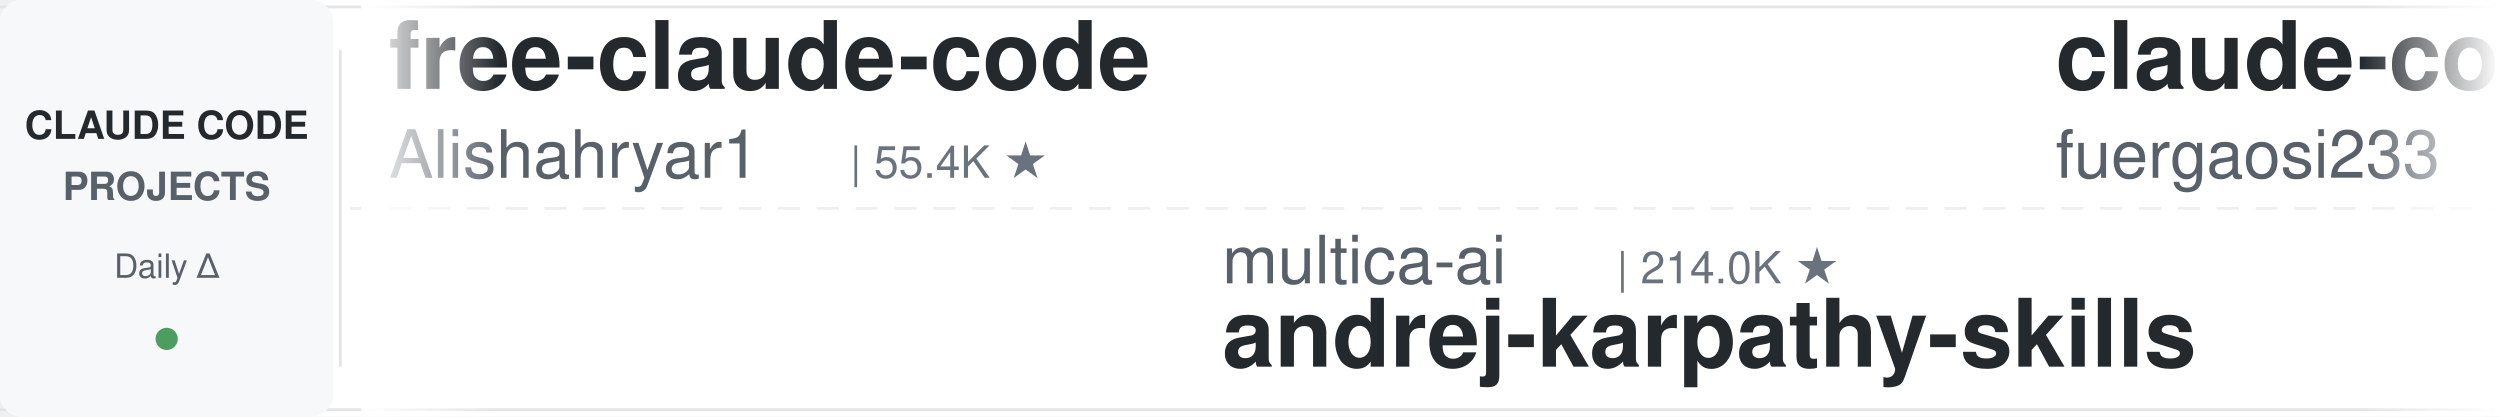
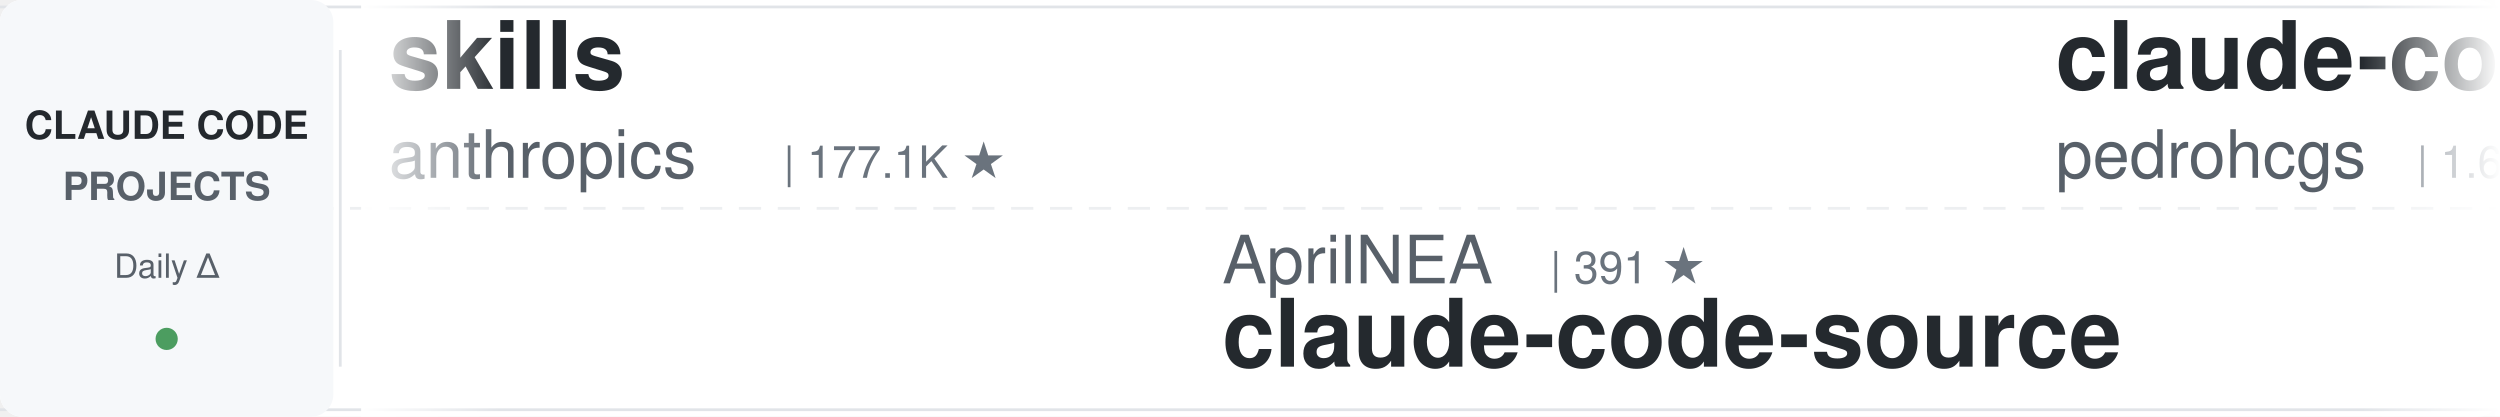
<svg xmlns="http://www.w3.org/2000/svg" width="900" height="150">
  <defs>
    <linearGradient id="leftFade" x1="0%" y1="0%" x2="100%" y2="0%">
      <stop offset="0%" style="stop-color:#ffffff;stop-opacity:1" />
      <stop offset="100%" style="stop-color:#ffffff;stop-opacity:0" />
    </linearGradient>
    <linearGradient id="rightFade" x1="0%" y1="0%" x2="100%" y2="0%">
      <stop offset="0%" style="stop-color:#ffffff;stop-opacity:0" />
      <stop offset="100%" style="stop-color:#ffffff;stop-opacity:1" />
    </linearGradient>
  </defs>
  <rect width="900" height="150" fill="#ffffff" rx="8" />
  <rect x="0" y="2" width="900" height="1" fill="#e1e4e8" />
  <rect x="0" y="147" width="900" height="1" fill="#e1e4e8" />
  <line x1="0" y1="75" x2="900" y2="75" stroke="#e1e4e8" stroke-width="1" stroke-dasharray="8 6" opacity="0.6" />
  <rect x="0" y="0" width="120" height="150" fill="#f6f8fa" rx="8" />
  <text x="60" y="50" font-family="-apple-system, BlinkMacSystemFont, 'Segoe UI', Helvetica, Arial, sans-serif" font-size="14" font-weight="600" fill="#24292e" text-anchor="middle">CLAUDE CODE</text>
  <text x="60" y="72" font-family="-apple-system, BlinkMacSystemFont, 'Segoe UI', Helvetica, Arial, sans-serif" font-size="14" font-weight="600" fill="#586069" text-anchor="middle">PROJECTS</text>
  <text x="60" y="100" font-family="-apple-system, BlinkMacSystemFont, 'Segoe UI', Helvetica, Arial, sans-serif" font-size="12" font-weight="500" fill="#586069" text-anchor="middle">Daily Δ</text>
  <circle cx="60" cy="122" r="4" fill="#22863a" opacity="0.8" />
  <rect x="122" y="18" width="1" height="114" fill="#e1e4e8" />
  <clipPath id="tickerClip">
    <rect x="130" y="0" width="770" height="150" />
  </clipPath>
  <g clip-path="url(#tickerClip)">
    <g id="tickerItems">
      <animateTransform attributeName="transform" attributeType="XML" type="translate" from="0 0" to="-3000 0" dur="54s" repeatCount="indefinite" />
      <g transform="translate(0, 0)">
-         <text x="140" y="32" font-family="-apple-system, BlinkMacSystemFont, 'Segoe UI', Helvetica, Arial, sans-serif" font-size="34" font-weight="600" fill="#24292e">free-claude-code</text>
-         <text x="140" y="64" font-family="-apple-system, BlinkMacSystemFont, 'Segoe UI', Helvetica, Arial, sans-serif" font-size="24" font-weight="400" fill="#586069">Alishahryar1</text>
-         <text x="306" y="64" font-family="-apple-system, BlinkMacSystemFont, 'Segoe UI', Helvetica, Arial, sans-serif" font-size="16" font-weight="500" fill="#6a737d">| 55.4K ★</text>
-       </g>
-       <g transform="translate(300, 0)">
-         <text x="140" y="102" font-family="-apple-system, BlinkMacSystemFont, 'Segoe UI', Helvetica, Arial, sans-serif" font-size="24" font-weight="400" fill="#586069">multica-ai</text>
-         <text x="282" y="102" font-family="-apple-system, BlinkMacSystemFont, 'Segoe UI', Helvetica, Arial, sans-serif" font-size="16" font-weight="500" fill="#6a737d">| 214.0K ★</text>
-         <text x="140" y="132" font-family="-apple-system, BlinkMacSystemFont, 'Segoe UI', Helvetica, Arial, sans-serif" font-size="34" font-weight="600" fill="#24292e">andrej-karpathy-skills</text>
-       </g>
-       <g transform="translate(600, 0)">
-         <text x="140" y="32" font-family="-apple-system, BlinkMacSystemFont, 'Segoe UI', Helvetica, Arial, sans-serif" font-size="34" font-weight="600" fill="#24292e">claude-code-proxy</text>
-         <text x="140" y="64" font-family="-apple-system, BlinkMacSystemFont, 'Segoe UI', Helvetica, Arial, sans-serif" font-size="24" font-weight="400" fill="#586069">fuergaosi233</text>
-         <text x="306" y="64" font-family="-apple-system, BlinkMacSystemFont, 'Segoe UI', Helvetica, Arial, sans-serif" font-size="16" font-weight="500" fill="#6a737d">| 2.8K ★</text>
-       </g>
-       <g transform="translate(900, 0)">
-         <text x="140" y="102" font-family="-apple-system, BlinkMacSystemFont, 'Segoe UI', Helvetica, Arial, sans-serif" font-size="24" font-weight="400" fill="#586069">liuup</text>
-         <text x="222" y="102" font-family="-apple-system, BlinkMacSystemFont, 'Segoe UI', Helvetica, Arial, sans-serif" font-size="16" font-weight="500" fill="#6a737d">| 3.9K ★</text>
-         <text x="140" y="132" font-family="-apple-system, BlinkMacSystemFont, 'Segoe UI', Helvetica, Arial, sans-serif" font-size="34" font-weight="600" fill="#24292e">claude-code-analysis</text>
-       </g>
-       <g transform="translate(1200, 0)">
        <text x="140" y="32" font-family="-apple-system, BlinkMacSystemFont, 'Segoe UI', Helvetica, Arial, sans-serif" font-size="34" font-weight="600" fill="#24292e">skills</text>
        <text x="140" y="64" font-family="-apple-system, BlinkMacSystemFont, 'Segoe UI', Helvetica, Arial, sans-serif" font-size="24" font-weight="400" fill="#586069">anthropics</text>
        <text x="282" y="64" font-family="-apple-system, BlinkMacSystemFont, 'Segoe UI', Helvetica, Arial, sans-serif" font-size="16" font-weight="500" fill="#6a737d">| 177.1K ★</text>
      </g>
-       <g transform="translate(1500, 0)">
-         <text x="140" y="102" font-family="-apple-system, BlinkMacSystemFont, 'Segoe UI', Helvetica, Arial, sans-serif" font-size="24" font-weight="400" fill="#586069">JrCx7scC</text>
-         <text x="258" y="102" font-family="-apple-system, BlinkMacSystemFont, 'Segoe UI', Helvetica, Arial, sans-serif" font-size="16" font-weight="500" fill="#6a737d">| 376 ★</text>
+       <g transform="translate(300, 0)">
+         <text x="140" y="102" font-family="-apple-system, BlinkMacSystemFont, 'Segoe UI', Helvetica, Arial, sans-serif" font-size="24" font-weight="400" fill="#586069">AprilNEA</text>
+         <text x="258" y="102" font-family="-apple-system, BlinkMacSystemFont, 'Segoe UI', Helvetica, Arial, sans-serif" font-size="16" font-weight="500" fill="#6a737d">| 391 ★</text>
        <text x="140" y="132" font-family="-apple-system, BlinkMacSystemFont, 'Segoe UI', Helvetica, Arial, sans-serif" font-size="34" font-weight="600" fill="#24292e">claude-code-source</text>
      </g>
+       <g transform="translate(600, 0)">
+         <text x="140" y="32" font-family="-apple-system, BlinkMacSystemFont, 'Segoe UI', Helvetica, Arial, sans-serif" font-size="34" font-weight="600" fill="#24292e">claude-code-my-workflow</text>
+         <text x="140" y="64" font-family="-apple-system, BlinkMacSystemFont, 'Segoe UI', Helvetica, Arial, sans-serif" font-size="24" font-weight="400" fill="#586069">pedrohcgs</text>
+         <text x="270" y="64" font-family="-apple-system, BlinkMacSystemFont, 'Segoe UI', Helvetica, Arial, sans-serif" font-size="16" font-weight="500" fill="#6a737d">| 1.6K ★</text>
+       </g>
+       <g transform="translate(900, 0)">
+         <text x="140" y="102" font-family="-apple-system, BlinkMacSystemFont, 'Segoe UI', Helvetica, Arial, sans-serif" font-size="24" font-weight="400" fill="#586069">zebbern</text>
+         <text x="246" y="102" font-family="-apple-system, BlinkMacSystemFont, 'Segoe UI', Helvetica, Arial, sans-serif" font-size="16" font-weight="500" fill="#6a737d">| 4.6K ★</text>
+         <text x="140" y="132" font-family="-apple-system, BlinkMacSystemFont, 'Segoe UI', Helvetica, Arial, sans-serif" font-size="34" font-weight="600" fill="#24292e">claude-code-guide</text>
+       </g>
+       <g transform="translate(1200, 0)">
+         <text x="140" y="32" font-family="-apple-system, BlinkMacSystemFont, 'Segoe UI', Helvetica, Arial, sans-serif" font-size="34" font-weight="600" fill="#24292e">how-claude-code-works</text>
+         <text x="140" y="64" font-family="-apple-system, BlinkMacSystemFont, 'Segoe UI', Helvetica, Arial, sans-serif" font-size="24" font-weight="400" fill="#586069">Windy3f3f3f3f</text>
+         <text x="318" y="64" font-family="-apple-system, BlinkMacSystemFont, 'Segoe UI', Helvetica, Arial, sans-serif" font-size="16" font-weight="500" fill="#6a737d">| 3.6K ★</text>
+       </g>
+       <g transform="translate(1500, 0)">
+         <text x="140" y="102" font-family="-apple-system, BlinkMacSystemFont, 'Segoe UI', Helvetica, Arial, sans-serif" font-size="24" font-weight="400" fill="#586069">Yuyz0112</text>
+         <text x="258" y="102" font-family="-apple-system, BlinkMacSystemFont, 'Segoe UI', Helvetica, Arial, sans-serif" font-size="16" font-weight="500" fill="#6a737d">| 2.4K ★</text>
+         <text x="140" y="132" font-family="-apple-system, BlinkMacSystemFont, 'Segoe UI', Helvetica, Arial, sans-serif" font-size="34" font-weight="600" fill="#24292e">claude-code-reverse</text>
+       </g>
      <g transform="translate(1800, 0)">
-         <text x="140" y="32" font-family="-apple-system, BlinkMacSystemFont, 'Segoe UI', Helvetica, Arial, sans-serif" font-size="34" font-weight="600" fill="#24292e">claude-code-security-rev...</text>
-         <text x="140" y="64" font-family="-apple-system, BlinkMacSystemFont, 'Segoe UI', Helvetica, Arial, sans-serif" font-size="24" font-weight="400" fill="#586069">anthropics</text>
-         <text x="282" y="64" font-family="-apple-system, BlinkMacSystemFont, 'Segoe UI', Helvetica, Arial, sans-serif" font-size="16" font-weight="500" fill="#6a737d">| 6.2K ★</text>
+         <text x="140" y="32" font-family="-apple-system, BlinkMacSystemFont, 'Segoe UI', Helvetica, Arial, sans-serif" font-size="34" font-weight="600" fill="#24292e">awesome-claude-code</text>
+         <text x="140" y="64" font-family="-apple-system, BlinkMacSystemFont, 'Segoe UI', Helvetica, Arial, sans-serif" font-size="24" font-weight="400" fill="#586069">jqueryscript</text>
+         <text x="306" y="64" font-family="-apple-system, BlinkMacSystemFont, 'Segoe UI', Helvetica, Arial, sans-serif" font-size="16" font-weight="500" fill="#6a737d">| 517 ★</text>
      </g>
      <g transform="translate(2100, 0)">
-         <text x="140" y="102" font-family="-apple-system, BlinkMacSystemFont, 'Segoe UI', Helvetica, Arial, sans-serif" font-size="24" font-weight="400" fill="#586069">WorldFlowAI</text>
-         <text x="294" y="102" font-family="-apple-system, BlinkMacSystemFont, 'Segoe UI', Helvetica, Arial, sans-serif" font-size="16" font-weight="500" fill="#6a737d">| 3.2K ★</text>
-         <text x="140" y="132" font-family="-apple-system, BlinkMacSystemFont, 'Segoe UI', Helvetica, Arial, sans-serif" font-size="34" font-weight="600" fill="#24292e">everything-claude-code</text>
+         <text x="140" y="102" font-family="-apple-system, BlinkMacSystemFont, 'Segoe UI', Helvetica, Arial, sans-serif" font-size="24" font-weight="400" fill="#586069">SeemSeam</text>
+         <text x="258" y="102" font-family="-apple-system, BlinkMacSystemFont, 'Segoe UI', Helvetica, Arial, sans-serif" font-size="16" font-weight="500" fill="#6a737d">| 3.5K ★</text>
+         <text x="140" y="132" font-family="-apple-system, BlinkMacSystemFont, 'Segoe UI', Helvetica, Arial, sans-serif" font-size="34" font-weight="600" fill="#24292e">claude_codex_bridge</text>
      </g>
      <g transform="translate(2400, 0)">
-         <text x="140" y="32" font-family="-apple-system, BlinkMacSystemFont, 'Segoe UI', Helvetica, Arial, sans-serif" font-size="34" font-weight="600" fill="#24292e">awesome-claude-code-plug...</text>
-         <text x="140" y="64" font-family="-apple-system, BlinkMacSystemFont, 'Segoe UI', Helvetica, Arial, sans-serif" font-size="24" font-weight="400" fill="#586069">ccplugins</text>
-         <text x="270" y="64" font-family="-apple-system, BlinkMacSystemFont, 'Segoe UI', Helvetica, Arial, sans-serif" font-size="16" font-weight="500" fill="#6a737d">| 947 ★</text>
+         <text x="140" y="32" font-family="-apple-system, BlinkMacSystemFont, 'Segoe UI', Helvetica, Arial, sans-serif" font-size="34" font-weight="600" fill="#24292e">Dive-into-Claude-Code</text>
+         <text x="140" y="64" font-family="-apple-system, BlinkMacSystemFont, 'Segoe UI', Helvetica, Arial, sans-serif" font-size="24" font-weight="400" fill="#586069">VILA-Lab</text>
+         <text x="258" y="64" font-family="-apple-system, BlinkMacSystemFont, 'Segoe UI', Helvetica, Arial, sans-serif" font-size="16" font-weight="500" fill="#6a737d">| 2.1K ★</text>
      </g>
      <g transform="translate(2700, 0)">
-         <text x="140" y="102" font-family="-apple-system, BlinkMacSystemFont, 'Segoe UI', Helvetica, Arial, sans-serif" font-size="24" font-weight="400" fill="#586069">shareAI-lab</text>
-         <text x="294" y="102" font-family="-apple-system, BlinkMacSystemFont, 'Segoe UI', Helvetica, Arial, sans-serif" font-size="16" font-weight="500" fill="#6a737d">| 77.2K ★</text>
-         <text x="140" y="132" font-family="-apple-system, BlinkMacSystemFont, 'Segoe UI', Helvetica, Arial, sans-serif" font-size="34" font-weight="600" fill="#24292e">learn-claude-code</text>
+         <text x="140" y="102" font-family="-apple-system, BlinkMacSystemFont, 'Segoe UI', Helvetica, Arial, sans-serif" font-size="24" font-weight="400" fill="#586069">kodu-ai</text>
+         <text x="246" y="102" font-family="-apple-system, BlinkMacSystemFont, 'Segoe UI', Helvetica, Arial, sans-serif" font-size="16" font-weight="500" fill="#6a737d">| 5.2K ★</text>
+         <text x="140" y="132" font-family="-apple-system, BlinkMacSystemFont, 'Segoe UI', Helvetica, Arial, sans-serif" font-size="34" font-weight="600" fill="#24292e">claude-coder</text>
      </g>
      <g transform="translate(3000, 0)">
-         <text x="140" y="32" font-family="-apple-system, BlinkMacSystemFont, 'Segoe UI', Helvetica, Arial, sans-serif" font-size="34" font-weight="600" fill="#24292e">free-claude-code</text>
-         <text x="140" y="64" font-family="-apple-system, BlinkMacSystemFont, 'Segoe UI', Helvetica, Arial, sans-serif" font-size="24" font-weight="400" fill="#586069">Alishahryar1</text>
-         <text x="306" y="64" font-family="-apple-system, BlinkMacSystemFont, 'Segoe UI', Helvetica, Arial, sans-serif" font-size="16" font-weight="500" fill="#6a737d">| 55.4K ★</text>
+         <text x="140" y="32" font-family="-apple-system, BlinkMacSystemFont, 'Segoe UI', Helvetica, Arial, sans-serif" font-size="34" font-weight="600" fill="#24292e">skills</text>
+         <text x="140" y="64" font-family="-apple-system, BlinkMacSystemFont, 'Segoe UI', Helvetica, Arial, sans-serif" font-size="24" font-weight="400" fill="#586069">anthropics</text>
+         <text x="282" y="64" font-family="-apple-system, BlinkMacSystemFont, 'Segoe UI', Helvetica, Arial, sans-serif" font-size="16" font-weight="500" fill="#6a737d">| 177.1K ★</text>
      </g>
      <g transform="translate(3300, 0)">
-         <text x="140" y="102" font-family="-apple-system, BlinkMacSystemFont, 'Segoe UI', Helvetica, Arial, sans-serif" font-size="24" font-weight="400" fill="#586069">multica-ai</text>
-         <text x="282" y="102" font-family="-apple-system, BlinkMacSystemFont, 'Segoe UI', Helvetica, Arial, sans-serif" font-size="16" font-weight="500" fill="#6a737d">| 214.0K ★</text>
-         <text x="140" y="132" font-family="-apple-system, BlinkMacSystemFont, 'Segoe UI', Helvetica, Arial, sans-serif" font-size="34" font-weight="600" fill="#24292e">andrej-karpathy-skills</text>
+         <text x="140" y="102" font-family="-apple-system, BlinkMacSystemFont, 'Segoe UI', Helvetica, Arial, sans-serif" font-size="24" font-weight="400" fill="#586069">AprilNEA</text>
+         <text x="258" y="102" font-family="-apple-system, BlinkMacSystemFont, 'Segoe UI', Helvetica, Arial, sans-serif" font-size="16" font-weight="500" fill="#6a737d">| 391 ★</text>
+         <text x="140" y="132" font-family="-apple-system, BlinkMacSystemFont, 'Segoe UI', Helvetica, Arial, sans-serif" font-size="34" font-weight="600" fill="#24292e">claude-code-source</text>
      </g>
      <g transform="translate(3600, 0)">
-         <text x="140" y="32" font-family="-apple-system, BlinkMacSystemFont, 'Segoe UI', Helvetica, Arial, sans-serif" font-size="34" font-weight="600" fill="#24292e">claude-code-proxy</text>
-         <text x="140" y="64" font-family="-apple-system, BlinkMacSystemFont, 'Segoe UI', Helvetica, Arial, sans-serif" font-size="24" font-weight="400" fill="#586069">fuergaosi233</text>
-         <text x="306" y="64" font-family="-apple-system, BlinkMacSystemFont, 'Segoe UI', Helvetica, Arial, sans-serif" font-size="16" font-weight="500" fill="#6a737d">| 2.8K ★</text>
+         <text x="140" y="32" font-family="-apple-system, BlinkMacSystemFont, 'Segoe UI', Helvetica, Arial, sans-serif" font-size="34" font-weight="600" fill="#24292e">claude-code-my-workflow</text>
+         <text x="140" y="64" font-family="-apple-system, BlinkMacSystemFont, 'Segoe UI', Helvetica, Arial, sans-serif" font-size="24" font-weight="400" fill="#586069">pedrohcgs</text>
+         <text x="270" y="64" font-family="-apple-system, BlinkMacSystemFont, 'Segoe UI', Helvetica, Arial, sans-serif" font-size="16" font-weight="500" fill="#6a737d">| 1.6K ★</text>
      </g>
      <g transform="translate(3900, 0)">
-         <text x="140" y="102" font-family="-apple-system, BlinkMacSystemFont, 'Segoe UI', Helvetica, Arial, sans-serif" font-size="24" font-weight="400" fill="#586069">liuup</text>
-         <text x="222" y="102" font-family="-apple-system, BlinkMacSystemFont, 'Segoe UI', Helvetica, Arial, sans-serif" font-size="16" font-weight="500" fill="#6a737d">| 3.9K ★</text>
-         <text x="140" y="132" font-family="-apple-system, BlinkMacSystemFont, 'Segoe UI', Helvetica, Arial, sans-serif" font-size="34" font-weight="600" fill="#24292e">claude-code-analysis</text>
+         <text x="140" y="102" font-family="-apple-system, BlinkMacSystemFont, 'Segoe UI', Helvetica, Arial, sans-serif" font-size="24" font-weight="400" fill="#586069">zebbern</text>
+         <text x="246" y="102" font-family="-apple-system, BlinkMacSystemFont, 'Segoe UI', Helvetica, Arial, sans-serif" font-size="16" font-weight="500" fill="#6a737d">| 4.6K ★</text>
+         <text x="140" y="132" font-family="-apple-system, BlinkMacSystemFont, 'Segoe UI', Helvetica, Arial, sans-serif" font-size="34" font-weight="600" fill="#24292e">claude-code-guide</text>
      </g>
    </g>
  </g>
  <rect x="130" y="0" width="50" height="150" fill="url(#leftFade)" />
  <rect x="850" y="0" width="50" height="150" fill="url(#rightFade)" />
</svg>
